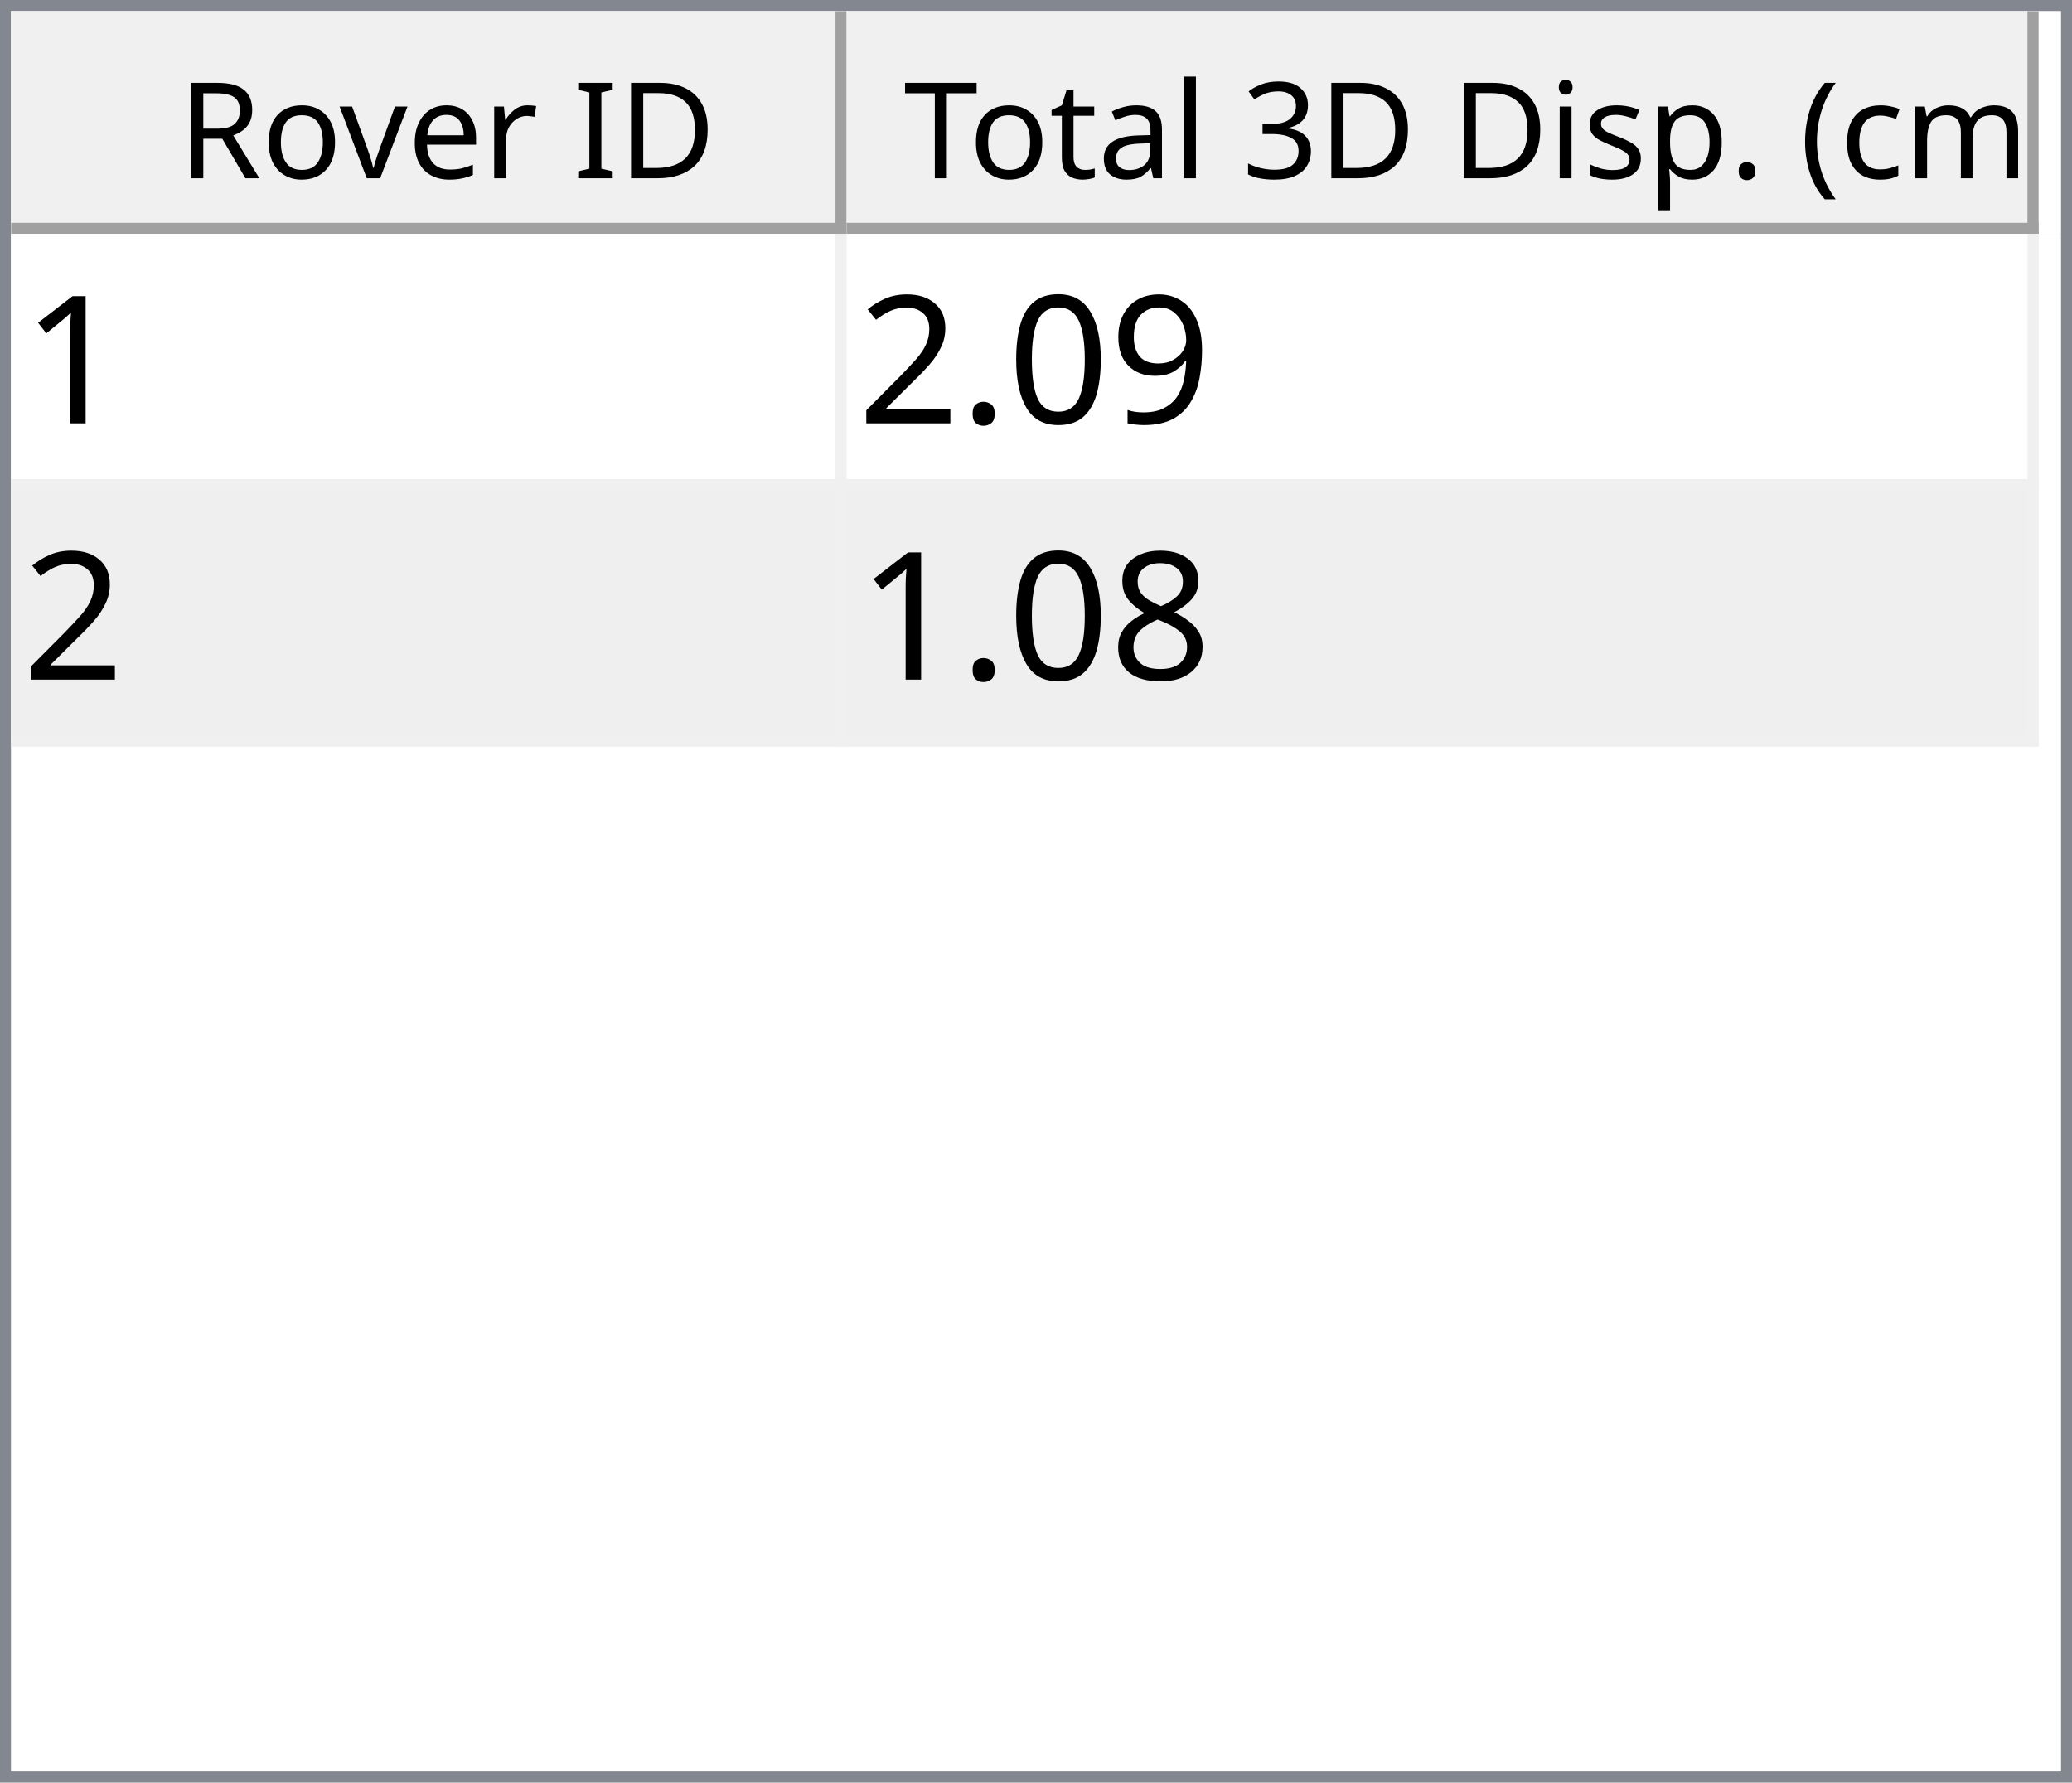
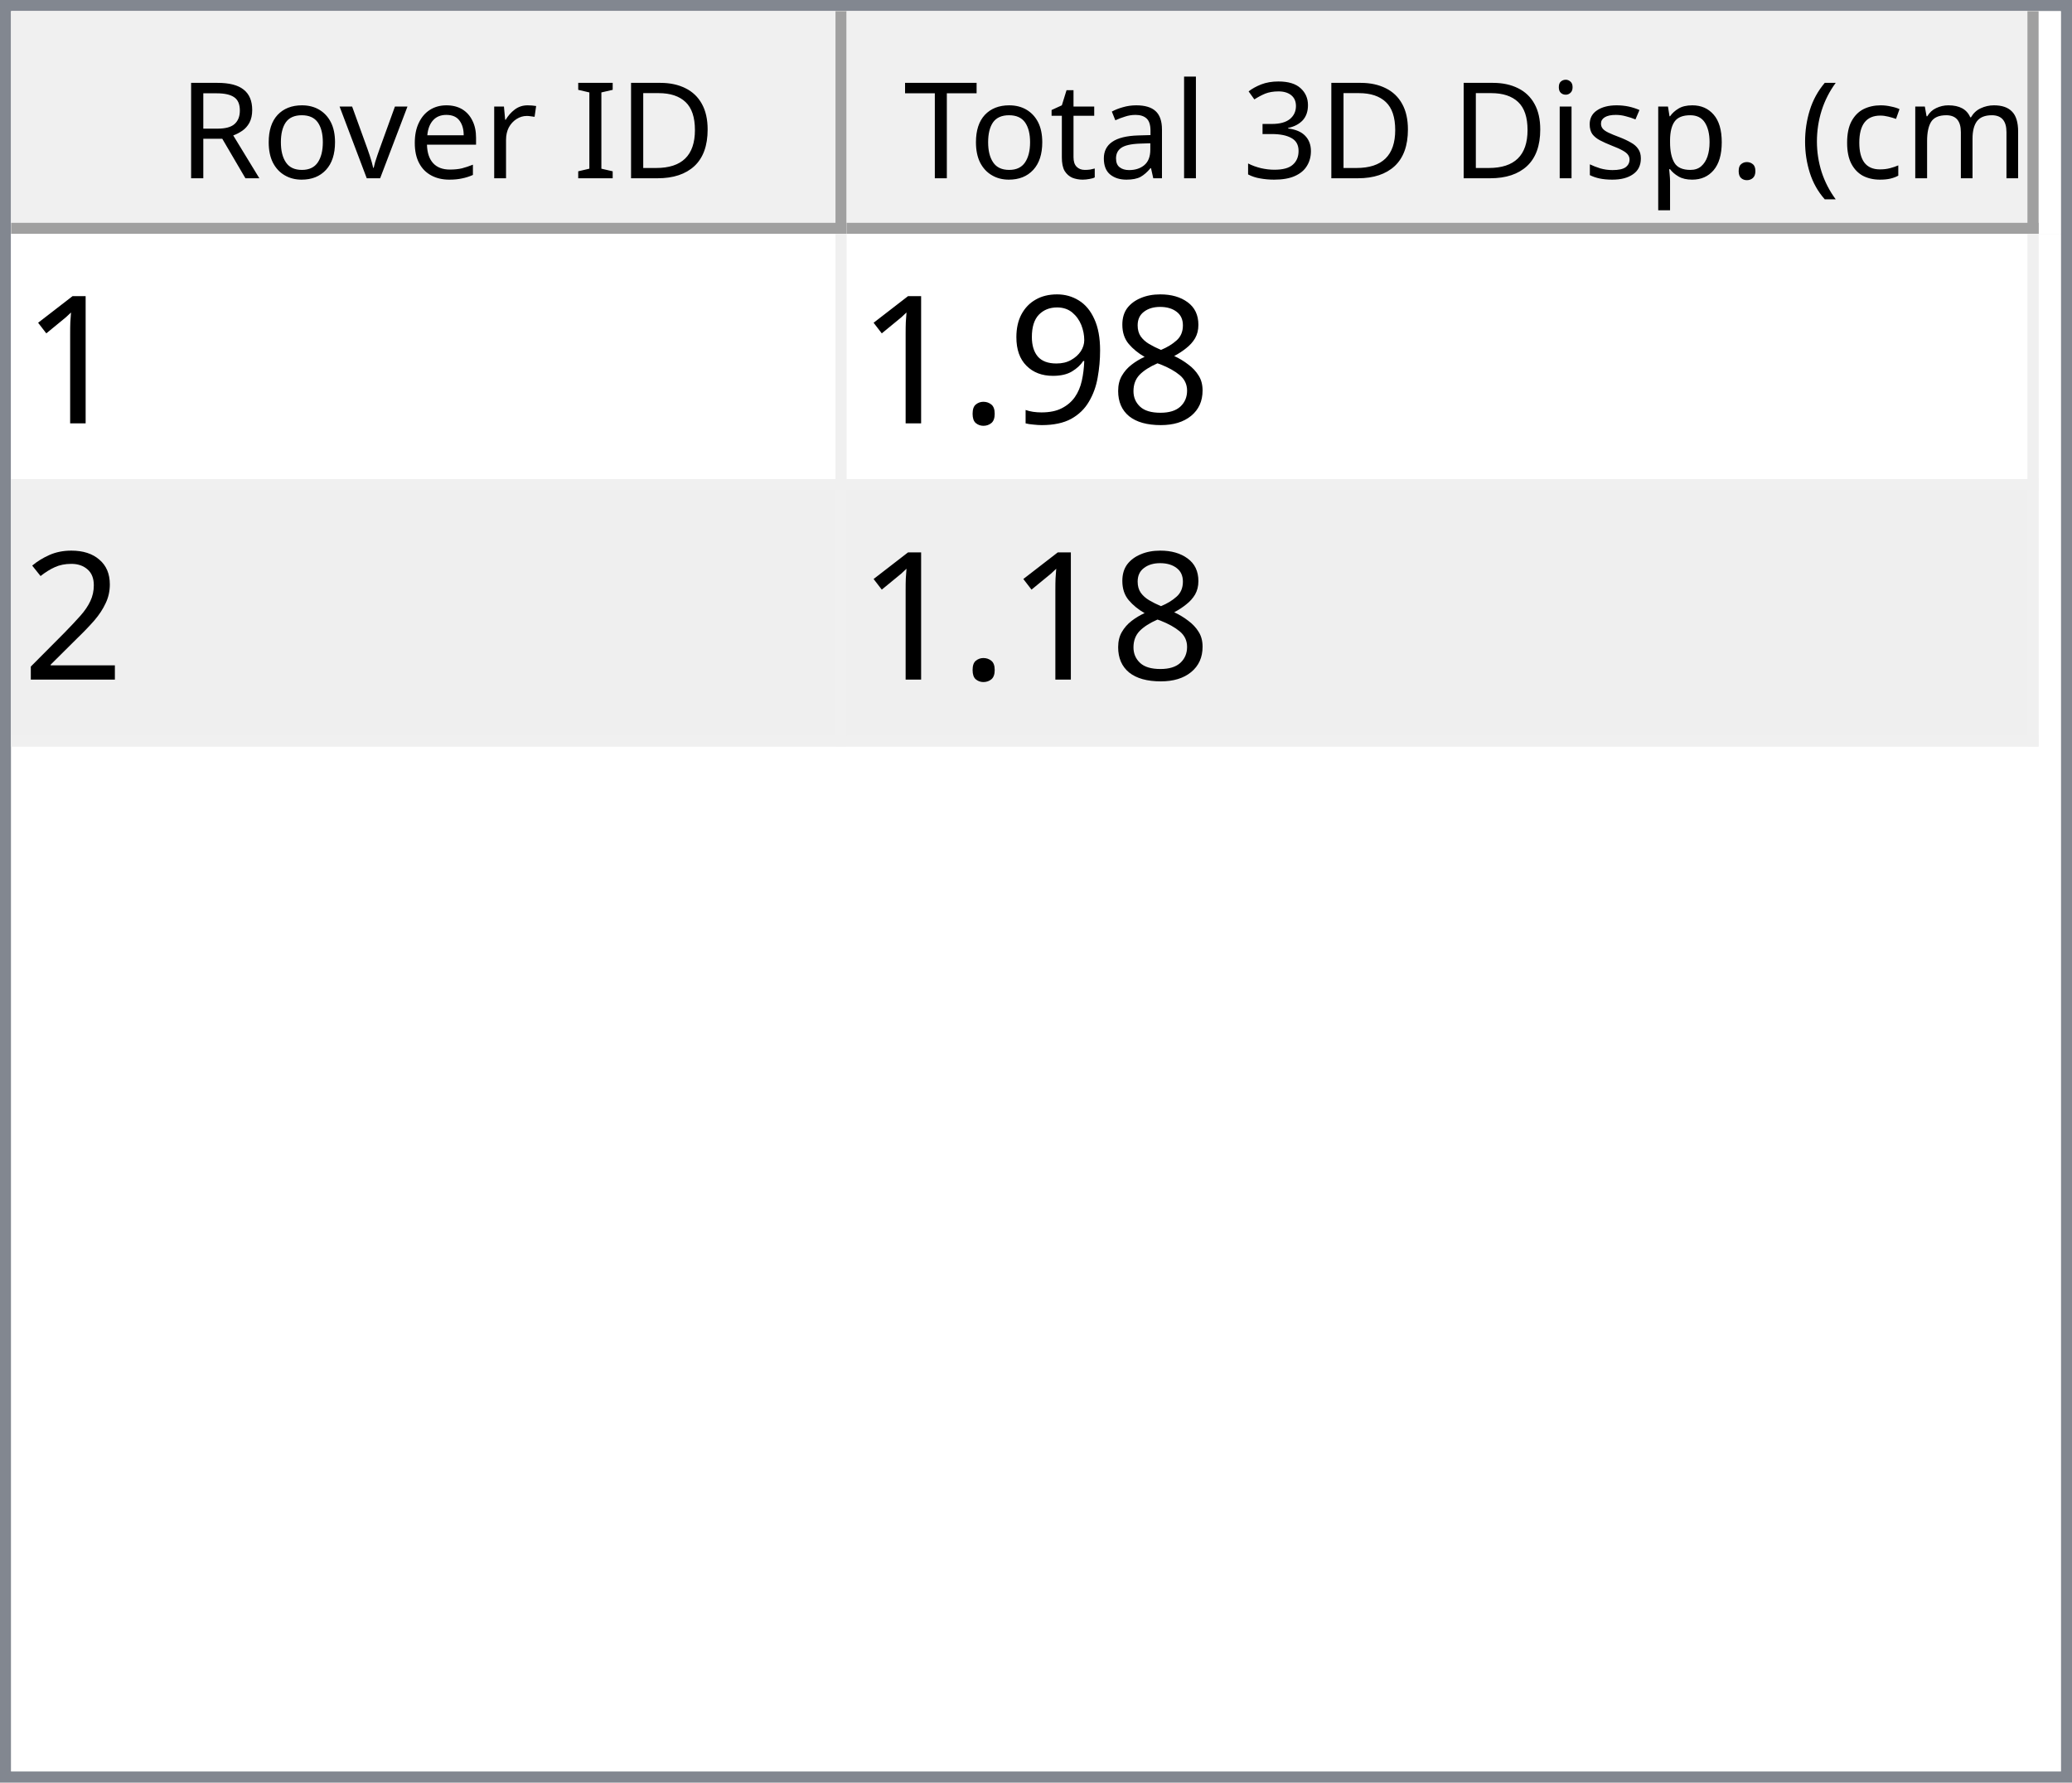
<svg xmlns="http://www.w3.org/2000/svg" style="fill-opacity:1; color-rendering:auto; color-interpolation:auto; text-rendering:auto; stroke:black; stroke-linecap:square; stroke-miterlimit:10; shape-rendering:auto; stroke-opacity:1; fill:black; stroke-dasharray:none; font-weight:normal; stroke-width:1; font-family:'Dialog'; font-style:normal; stroke-linejoin:miter; font-size:12px; stroke-dashoffset:0; image-rendering:auto;" width="186" height="160">
  <defs id="genericDefs" />
  <g>
    <defs id="defs1">
      <clipPath clipPathUnits="userSpaceOnUse" id="clipPath1">
        <path d="M0 0 L186 0 L186 160 L0 160 L0 0 Z" />
      </clipPath>
      <clipPath clipPathUnits="userSpaceOnUse" id="clipPath2">
        <path d="M0 0 L0 160 L186 160 L186 0 Z" />
      </clipPath>
      <clipPath clipPathUnits="userSpaceOnUse" id="clipPath3">
        <path d="M0 0 L0 20 L184 20 L184 0 Z" />
      </clipPath>
      <clipPath clipPathUnits="userSpaceOnUse" id="clipPath4">
        <path d="M0 0 L0 20 L75 20 L75 0 Z" />
      </clipPath>
      <clipPath clipPathUnits="userSpaceOnUse" id="clipPath5">
        <path d="M1 1 L1 19 L74 19 L74 1 Z" />
      </clipPath>
      <clipPath clipPathUnits="userSpaceOnUse" id="clipPath6">
        <path d="M0 0 L0 18 L73 18 L73 0 Z" />
      </clipPath>
      <clipPath clipPathUnits="userSpaceOnUse" id="clipPath7">
        <path d="M-0.5 -0.5 L-0.5 19.5 L74.5 19.5 L74.5 -0.5 Z" />
      </clipPath>
      <clipPath clipPathUnits="userSpaceOnUse" id="clipPath8">
        <path d="M0 0 L0 20 L107 20 L107 0 Z" />
      </clipPath>
      <clipPath clipPathUnits="userSpaceOnUse" id="clipPath9">
        <path d="M1 1 L1 19 L106 19 L106 1 Z" />
      </clipPath>
      <clipPath clipPathUnits="userSpaceOnUse" id="clipPath10">
        <path d="M0 0 L0 18 L105 18 L105 0 Z" />
      </clipPath>
      <clipPath clipPathUnits="userSpaceOnUse" id="clipPath11">
        <path d="M-0.5 -0.5 L-0.5 19.5 L106.5 19.5 L106.5 -0.5 Z" />
      </clipPath>
      <clipPath clipPathUnits="userSpaceOnUse" id="clipPath12">
        <path d="M0 0 L0 138 L184 138 L184 0 Z" />
      </clipPath>
      <clipPath clipPathUnits="userSpaceOnUse" id="clipPath13">
        <path d="M0 0 L0 46 L182 46 L182 0 Z" />
      </clipPath>
      <clipPath clipPathUnits="userSpaceOnUse" id="clipPath14">
        <path d="M-0.5 -0.5 L-0.5 45.5 L181.5 45.5 L181.5 -0.5 Z" />
      </clipPath>
      <clipPath clipPathUnits="userSpaceOnUse" id="clipPath15">
        <path d="M0 0 L0 22 L74 22 L74 0 Z" />
      </clipPath>
      <clipPath clipPathUnits="userSpaceOnUse" id="clipPath16">
        <path d="M0 0 L0 22 L106 22 L106 0 Z" />
      </clipPath>
      <font horiz-adv-x="64.551" id="font1">
        <font-face ascent="107.91" descent="25.098" units-per-em="100" style="font-style:normal; font-family:Segoe UI; font-weight:normal;" />
        <missing-glyph horiz-adv-x="64.551" d="M8.109 0 L8.109 68.266 L56.453 68.266 L56.453 0 L8.109 0 ZM15.328 7.234 L49.219 7.234 L49.219 61.031 L15.328 61.031 L15.328 7.234 Z" />
        <glyph unicode="D" horiz-adv-x="70.117" d="M9.188 0 L9.188 70.016 L28.516 70.016 Q65.531 70.016 65.531 35.891 Q65.531 19.672 55.25 9.836 Q44.969 0 27.734 0 L9.188 0 ZM17.391 62.594 L17.391 7.422 L27.828 7.422 Q41.609 7.422 49.273 14.797 Q56.938 22.172 56.938 35.688 Q56.938 62.594 28.328 62.594 L17.391 62.594 Z" />
        <glyph unicode="I" horiz-adv-x="26.611" d="M17.391 0 L9.188 0 L9.188 70.016 L17.391 70.016 L17.391 0 Z" />
        <glyph unicode=" " horiz-adv-x="27.393" d="" />
        <glyph unicode="r" horiz-adv-x="34.766" d="M34.188 41.891 Q32.078 43.5 28.125 43.5 Q23 43.5 19.555 38.672 Q16.109 33.844 16.109 25.484 L16.109 0 L8.109 0 L8.109 50 L16.109 50 L16.109 39.703 L16.312 39.703 Q18.016 44.969 21.531 47.922 Q25.047 50.875 29.391 50.875 Q32.516 50.875 34.188 50.203 L34.188 41.891 Z" />
        <glyph unicode="e" horiz-adv-x="52.295" d="M48.297 23 L12.984 23 Q13.188 14.656 17.484 10.109 Q21.781 5.562 29.297 5.562 Q37.75 5.562 44.828 11.141 L44.828 3.609 Q38.234 -1.172 27.391 -1.172 Q16.797 -1.172 10.742 5.641 Q4.688 12.453 4.688 24.812 Q4.688 36.469 11.305 43.82 Q17.922 51.172 27.734 51.172 Q37.547 51.172 42.922 44.828 Q48.297 38.484 48.297 27.203 L48.297 23 ZM40.094 29.781 Q40.047 36.719 36.75 40.578 Q33.453 44.438 27.594 44.438 Q21.922 44.438 17.969 40.383 Q14.016 36.328 13.094 29.781 L40.094 29.781 Z" />
        <glyph unicode="v" horiz-adv-x="47.9" d="M47.406 50 L27.484 0 L19.625 0 L0.688 50 L9.469 50 L22.172 13.672 Q23.578 9.672 23.922 6.688 L24.125 6.688 Q24.609 10.453 25.688 13.484 L38.969 50 L47.406 50 Z" />
        <glyph unicode="o" horiz-adv-x="58.594" d="M29 -1.172 Q17.922 -1.172 11.305 5.836 Q4.688 12.844 4.688 24.422 Q4.688 37.016 11.57 44.094 Q18.453 51.172 30.172 51.172 Q41.359 51.172 47.633 44.289 Q53.906 37.406 53.906 25.203 Q53.906 13.234 47.141 6.031 Q40.375 -1.172 29 -1.172 ZM29.594 44.438 Q21.875 44.438 17.383 39.188 Q12.891 33.938 12.891 24.703 Q12.891 15.828 17.43 10.695 Q21.969 5.562 29.594 5.562 Q37.359 5.562 41.531 10.594 Q45.703 15.625 45.703 24.906 Q45.703 34.281 41.531 39.359 Q37.359 44.438 29.594 44.438 Z" />
        <glyph unicode="R" horiz-adv-x="59.814" d="M59.375 0 L49.609 0 L37.891 19.625 Q36.281 22.359 34.766 24.289 Q33.25 26.219 31.664 27.438 Q30.078 28.656 28.25 29.219 Q26.422 29.781 24.125 29.781 L17.391 29.781 L17.391 0 L9.188 0 L9.188 70.016 L30.078 70.016 Q34.672 70.016 38.555 68.867 Q42.438 67.719 45.289 65.375 Q48.141 63.031 49.758 59.547 Q51.375 56.062 51.375 51.375 Q51.375 47.703 50.273 44.656 Q49.172 41.609 47.148 39.211 Q45.125 36.812 42.266 35.133 Q39.406 33.453 35.844 32.516 L35.844 32.328 Q37.594 31.547 38.891 30.547 Q40.188 29.547 41.359 28.18 Q42.531 26.812 43.68 25.078 Q44.828 23.344 46.234 21.047 L59.375 0 ZM17.391 62.594 L17.391 37.203 L28.516 37.203 Q31.594 37.203 34.203 38.133 Q36.812 39.062 38.719 40.797 Q40.625 42.531 41.703 45.047 Q42.781 47.562 42.781 50.688 Q42.781 56.297 39.141 59.445 Q35.5 62.594 28.609 62.594 L17.391 62.594 Z" />
        <glyph unicode=")" horiz-adv-x="30.176" d="M8.297 -15.922 L1.172 -15.922 Q16.406 2.344 16.406 26.812 Q16.406 51.469 1.078 70.016 L8.297 70.016 Q23.531 52.156 23.531 26.703 Q23.531 1.375 8.297 -15.922 Z" />
        <glyph unicode="m" horiz-adv-x="86.133" d="M79.109 0 L71.094 0 L71.094 28.719 Q71.094 37.016 68.531 40.727 Q65.969 44.438 59.906 44.438 Q54.781 44.438 51.195 39.75 Q47.609 35.062 47.609 28.516 L47.609 0 L39.594 0 L39.594 29.688 Q39.594 44.438 28.219 44.438 Q22.953 44.438 19.531 40.016 Q16.109 35.594 16.109 28.516 L16.109 0 L8.109 0 L8.109 50 L16.109 50 L16.109 42.094 L16.312 42.094 Q21.625 51.172 31.844 51.172 Q36.969 51.172 40.773 48.312 Q44.578 45.453 46 40.828 Q51.562 51.172 62.594 51.172 Q79.109 51.172 79.109 30.812 L79.109 0 Z" />
        <glyph unicode="c" horiz-adv-x="46.191" d="M42.188 2.297 Q36.422 -1.172 28.516 -1.172 Q17.828 -1.172 11.258 5.789 Q4.688 12.75 4.688 23.828 Q4.688 36.188 11.766 43.68 Q18.844 51.172 30.672 51.172 Q37.25 51.172 42.281 48.734 L42.281 40.531 Q36.719 44.438 30.375 44.438 Q22.703 44.438 17.797 38.945 Q12.891 33.453 12.891 24.516 Q12.891 15.719 17.508 10.641 Q22.125 5.562 29.891 5.562 Q36.422 5.562 42.188 9.906 L42.188 2.297 Z" />
        <glyph unicode="(" horiz-adv-x="30.176" d="M29.109 -15.922 L21.969 -15.922 Q6.844 1.375 6.844 26.703 Q6.844 52.156 21.969 70.016 L29.203 70.016 Q13.875 51.469 13.875 26.812 Q13.875 2.344 29.109 -15.922 Z" />
        <glyph unicode="." horiz-adv-x="21.68" d="M10.891 -1.078 Q8.641 -1.078 7.055 0.539 Q5.469 2.156 5.469 4.391 Q5.469 6.641 7.055 8.273 Q8.641 9.906 10.891 9.906 Q13.188 9.906 14.797 8.273 Q16.406 6.641 16.406 4.391 Q16.406 2.156 14.797 0.539 Q13.188 -1.078 10.891 -1.078 Z" />
        <glyph unicode="p" horiz-adv-x="58.789" d="M16.312 7.234 L16.109 7.234 L16.109 -23 L8.109 -23 L8.109 50 L16.109 50 L16.109 41.219 L16.312 41.219 Q22.219 51.172 33.594 51.172 Q43.266 51.172 48.688 44.461 Q54.109 37.75 54.109 26.469 Q54.109 13.922 48 6.375 Q41.891 -1.172 31.297 -1.172 Q21.578 -1.172 16.312 7.234 ZM16.109 27.391 L16.109 20.406 Q16.109 14.203 20.141 9.883 Q24.172 5.562 30.375 5.562 Q37.641 5.562 41.773 11.133 Q45.906 16.703 45.906 26.609 Q45.906 34.969 42.047 39.703 Q38.188 44.438 31.594 44.438 Q24.609 44.438 20.359 39.578 Q16.109 34.719 16.109 27.391 Z" />
        <glyph unicode="s" horiz-adv-x="42.432" d="M5.078 1.812 L5.078 10.406 Q11.625 5.562 19.484 5.562 Q30.031 5.562 30.031 12.594 Q30.031 14.594 29.125 15.992 Q28.219 17.391 26.68 18.461 Q25.141 19.531 23.07 20.383 Q21 21.234 18.609 22.172 Q15.281 23.484 12.766 24.828 Q10.25 26.172 8.57 27.859 Q6.891 29.547 6.031 31.695 Q5.172 33.844 5.172 36.719 Q5.172 40.234 6.789 42.945 Q8.406 45.656 11.086 47.484 Q13.766 49.312 17.211 50.242 Q20.656 51.172 24.312 51.172 Q30.812 51.172 35.938 48.922 L35.938 40.828 Q30.422 44.438 23.25 44.438 Q21 44.438 19.195 43.922 Q17.391 43.406 16.094 42.477 Q14.797 41.547 14.086 40.258 Q13.375 38.969 13.375 37.406 Q13.375 35.453 14.086 34.133 Q14.797 32.812 16.164 31.789 Q17.531 30.766 19.484 29.938 Q21.438 29.109 23.922 28.125 Q27.25 26.859 29.883 25.516 Q32.516 24.172 34.375 22.484 Q36.234 20.797 37.234 18.602 Q38.234 16.406 38.234 13.375 Q38.234 9.672 36.602 6.938 Q34.969 4.203 32.234 2.398 Q29.5 0.594 25.93 -0.289 Q22.359 -1.172 18.453 -1.172 Q10.75 -1.172 5.078 1.812 Z" />
        <glyph unicode="i" horiz-adv-x="24.219" d="M12.203 62.703 Q10.062 62.703 8.547 64.164 Q7.031 65.625 7.031 67.875 Q7.031 70.125 8.547 71.609 Q10.062 73.094 12.203 73.094 Q14.406 73.094 15.945 71.609 Q17.484 70.125 17.484 67.875 Q17.484 65.719 15.945 64.211 Q14.406 62.703 12.203 62.703 ZM16.109 0 L8.109 0 L8.109 50 L16.109 50 L16.109 0 Z" />
        <glyph unicode="3" horiz-adv-x="53.906" d="M46.531 19.828 Q46.531 15.094 44.75 11.211 Q42.969 7.328 39.719 4.57 Q36.469 1.812 31.93 0.297 Q27.391 -1.219 21.922 -1.219 Q11.922 -1.219 6 2.594 L6 11.188 Q13.094 5.609 22.219 5.609 Q25.875 5.609 28.828 6.539 Q31.781 7.469 33.906 9.227 Q36.031 10.984 37.18 13.477 Q38.328 15.969 38.328 19.094 Q38.328 32.812 18.797 32.812 L12.984 32.812 L12.984 39.594 L18.5 39.594 Q35.797 39.594 35.797 52.484 Q35.797 64.406 22.609 64.406 Q15.188 64.406 8.688 59.422 L8.688 67.188 Q15.375 71.188 24.609 71.188 Q29 71.188 32.57 69.969 Q36.141 68.75 38.68 66.555 Q41.219 64.359 42.609 61.281 Q44 58.203 44 54.5 Q44 40.672 30.031 36.719 L30.031 36.531 Q33.594 36.141 36.625 34.797 Q39.656 33.453 41.852 31.305 Q44.047 29.156 45.289 26.25 Q46.531 23.344 46.531 19.828 Z" />
        <glyph unicode="l" horiz-adv-x="24.219" d="M16.109 0 L8.109 0 L8.109 74.031 L16.109 74.031 L16.109 0 Z" />
        <glyph unicode="a" horiz-adv-x="50.879" d="M43.891 0 L35.891 0 L35.891 7.812 L35.688 7.812 Q30.469 -1.172 20.312 -1.172 Q12.844 -1.172 8.617 2.781 Q4.391 6.734 4.391 13.281 Q4.391 27.297 20.906 29.594 L35.891 31.688 Q35.891 44.438 25.594 44.438 Q16.547 44.438 9.281 38.281 L9.281 46.484 Q16.656 51.172 26.266 51.172 Q43.891 51.172 43.891 32.516 L43.891 0 ZM35.891 25.297 L23.828 23.641 Q18.266 22.859 15.43 20.875 Q12.594 18.891 12.594 13.875 Q12.594 10.203 15.211 7.883 Q17.828 5.562 22.172 5.562 Q28.125 5.562 32.008 9.742 Q35.891 13.922 35.891 20.312 L35.891 25.297 Z" />
        <glyph unicode="t" horiz-adv-x="33.887" d="M31.297 0.484 Q28.469 -1.078 23.828 -1.078 Q10.688 -1.078 10.688 13.578 L10.688 43.172 L2.094 43.172 L2.094 50 L10.688 50 L10.688 62.203 L18.703 64.797 L18.703 50 L31.297 50 L31.297 43.172 L18.703 43.172 L18.703 14.984 Q18.703 9.969 20.414 7.82 Q22.125 5.672 26.078 5.672 Q29.109 5.672 31.297 7.328 L31.297 0.484 Z" />
        <glyph unicode="T" horiz-adv-x="52.393" d="M50.594 62.594 L30.375 62.594 L30.375 0 L22.172 0 L22.172 62.594 L2 62.594 L2 70.016 L50.594 70.016 L50.594 62.594 Z" />
      </font>
      <font horiz-adv-x="75.0" id="font2">
        <font-face ascent="100.537" descent="21.973" units-per-em="100" style="font-style:normal; font-family:sans-serif; font-weight:normal;" />
        <missing-glyph horiz-adv-x="75.0" d="M12.5 0 L12.5 62.5 L62.5 62.5 L62.5 0 L12.5 0 ZM14.062 1.562 L60.938 1.562 L60.938 60.938 L14.062 60.938 L14.062 1.562 Z" />
        <glyph unicode="1" horiz-adv-x="55.615" d="M37.25 0 L28.469 0 L28.469 56 Q25.297 52.984 20.141 49.953 Q14.984 46.922 10.891 45.406 L10.891 53.906 Q18.266 57.375 23.781 62.305 Q29.297 67.234 31.594 71.875 L37.25 71.875 L37.25 0 Z" />
+         <glyph unicode="8" horiz-adv-x="55.615" d="M17.672 38.812 Q12.203 40.828 9.57 44.539 Q6.938 48.25 6.938 53.422 Q6.938 61.234 12.555 66.555 Q18.172 71.875 27.484 71.875 Q36.859 71.875 42.578 66.43 Q48.297 60.984 48.297 53.172 Q48.297 48.188 45.68 44.508 Q43.062 40.828 37.75 38.812 Q44.344 36.672 47.781 31.883 Q51.219 27.094 51.219 20.453 Q51.219 11.281 44.727 5.031 Q38.234 -1.219 27.641 -1.219 Q17.047 -1.219 10.547 5.055 Q4.047 11.328 4.047 20.703 Q4.047 27.688 7.594 32.398 Q11.141 37.109 17.672 38.812 ZM15.922 53.719 Q15.922 48.641 19.195 45.414 Q22.469 42.188 27.688 42.188 Q32.766 42.188 36.016 45.383 Q39.266 48.578 39.266 53.219 Q39.266 58.062 35.914 61.359 Q32.562 64.656 27.594 64.656 Q22.562 64.656 19.242 61.43 Q15.922 58.203 15.922 53.719 ZM13.094 20.656 Q13.094 16.891 14.875 13.375 Q16.656 9.859 20.172 7.93 Q23.688 6 27.734 6 Q34.031 6 38.133 10.055 Q42.234 14.109 42.234 20.359 Q42.234 26.703 38.016 30.859 Q33.797 35.016 27.438 35.016 Q21.234 35.016 17.164 30.914 Q13.094 26.812 13.094 20.656 Z" />
        <glyph unicode="9" horiz-adv-x="55.615" d="M5.469 16.547 L13.922 17.328 Q14.984 11.375 18.016 8.688 Q21.047 6 25.781 6 Q29.828 6 32.883 7.859 Q35.938 9.719 37.891 12.82 Q39.844 15.922 41.164 21.195 Q42.484 26.469 42.484 31.938 Q42.484 32.516 42.438 33.688 Q39.797 29.5 35.234 26.883 Q30.672 24.266 25.344 24.266 Q16.453 24.266 10.305 30.711 Q4.156 37.156 4.156 47.703 Q4.156 58.594 10.578 65.234 Q17 71.875 26.656 71.875 Q33.641 71.875 39.43 68.117 Q45.219 64.359 48.219 57.398 Q51.219 50.438 51.219 37.25 Q51.219 23.531 48.242 15.406 Q45.266 7.281 39.383 3.031 Q33.5 -1.219 25.594 -1.219 Q17.188 -1.219 11.867 3.445 Q6.547 8.109 5.469 16.547 ZM41.453 48.141 Q41.453 55.719 37.43 60.156 Q33.406 64.594 27.734 64.594 Q21.875 64.594 17.531 59.812 Q13.188 55.031 13.188 47.406 Q13.188 40.578 17.312 36.305 Q21.438 32.031 27.484 32.031 Q33.594 32.031 37.523 36.305 Q41.453 40.578 41.453 48.141 Z" />
-         <glyph unicode="0" horiz-adv-x="55.615" d="M4.156 35.297 Q4.156 48 6.766 55.742 Q9.375 63.484 14.523 67.68 Q19.672 71.875 27.484 71.875 Q33.25 71.875 37.594 69.555 Q41.938 67.234 44.773 62.867 Q47.609 58.5 49.219 52.227 Q50.828 45.953 50.828 35.297 Q50.828 22.703 48.242 14.969 Q45.656 7.234 40.508 3.008 Q35.359 -1.219 27.484 -1.219 Q17.141 -1.219 11.234 6.203 Q4.156 15.141 4.156 35.297 ZM13.188 35.297 Q13.188 17.672 17.312 11.836 Q21.438 6 27.484 6 Q33.547 6 37.672 11.859 Q41.797 17.719 41.797 35.297 Q41.797 52.984 37.672 58.789 Q33.547 64.594 27.391 64.594 Q21.344 64.594 17.719 59.469 Q13.188 52.938 13.188 35.297 Z" />
        <glyph unicode="." horiz-adv-x="27.783" d="M9.078 0 L9.078 10.016 L19.094 10.016 L19.094 0 L9.078 0 Z" />
        <glyph unicode="2" horiz-adv-x="55.615" d="M50.344 8.453 L50.344 0 L3.031 0 Q2.938 3.172 4.047 6.109 Q5.859 10.938 9.836 15.625 Q13.812 20.312 21.344 26.469 Q33.016 36.031 37.117 41.625 Q41.219 47.219 41.219 52.203 Q41.219 57.422 37.477 61.008 Q33.734 64.594 27.734 64.594 Q21.391 64.594 17.578 60.789 Q13.766 56.984 13.719 50.25 L4.688 51.172 Q5.609 61.281 11.664 66.578 Q17.719 71.875 27.938 71.875 Q38.234 71.875 44.242 66.164 Q50.25 60.453 50.25 52 Q50.25 47.703 48.492 43.555 Q46.734 39.406 42.656 34.812 Q38.578 30.219 29.109 22.219 Q21.188 15.578 18.945 13.211 Q16.703 10.844 15.234 8.453 L50.344 8.453 Z" />
-         <glyph unicode="8" horiz-adv-x="55.615" d="M17.672 38.812 Q12.203 40.828 9.57 44.539 Q6.938 48.25 6.938 53.422 Q6.938 61.234 12.555 66.555 Q18.172 71.875 27.484 71.875 Q36.859 71.875 42.578 66.43 Q48.297 60.984 48.297 53.172 Q48.297 48.188 45.68 44.508 Q43.062 40.828 37.75 38.812 Q44.344 36.672 47.781 31.883 Q51.219 27.094 51.219 20.453 Q51.219 11.281 44.727 5.031 Q38.234 -1.219 27.641 -1.219 Q17.047 -1.219 10.547 5.055 Q4.047 11.328 4.047 20.703 Q4.047 27.688 7.594 32.398 Q11.141 37.109 17.672 38.812 ZM15.922 53.719 Q15.922 48.641 19.195 45.414 Q22.469 42.188 27.688 42.188 Q32.766 42.188 36.016 45.383 Q39.266 48.578 39.266 53.219 Q39.266 58.062 35.914 61.359 Q32.562 64.656 27.594 64.656 Q22.562 64.656 19.242 61.43 Q15.922 58.203 15.922 53.719 ZM13.094 20.656 Q13.094 16.891 14.875 13.375 Q16.656 9.859 20.172 7.93 Q23.688 6 27.734 6 Q34.031 6 38.133 10.055 Q42.234 14.109 42.234 20.359 Q42.234 26.703 38.016 30.859 Q33.797 35.016 27.438 35.016 Q21.234 35.016 17.164 30.914 Q13.094 26.812 13.094 20.656 Z" />
      </font>
    </defs>
    <g style="fill:white; stroke:white;">
      <rect x="0" y="0" width="186" style="clip-path:url(#clipPath1); stroke:none;" height="160" />
    </g>
    <g style="fill:white; text-rendering:optimizeSpeed; color-rendering:optimizeSpeed; image-rendering:optimizeSpeed; shape-rendering:crispEdges; stroke:white; color-interpolation:sRGB;">
      <rect x="0" width="186" height="160" y="0" style="stroke:none;" />
      <path style="stroke:none;" d="M0 160 L186 160 L186 0 L0 0 Z" />
    </g>
    <g style="fill:rgb(240,240,240); font-family:'Segoe UI'; stroke:rgb(240,240,240);">
      <rect x="0" y="0" width="186" style="clip-path:url(#clipPath2); stroke:none;" height="160" />
    </g>
    <g style="fill:rgb(130,135,144); font-family:'Segoe UI'; stroke:rgb(130,135,144);">
      <path d="M0 0 L186 0 L186 160 L0 160 L0 0 ZM1 1 L185 1 L185 159 L1 159 L1 1 Z" style="fill-rule:evenodd; clip-path:url(#clipPath2); stroke:none;" />
    </g>
    <g style="fill:white; font-family:'Segoe UI'; stroke:white;" transform="translate(1,1)">
      <rect x="0" y="0" width="184" style="clip-path:url(#clipPath3); stroke:none;" height="20" />
    </g>
    <g style="fill:rgb(240,240,240); font-family:'Segoe UI'; stroke:rgb(240,240,240);" transform="translate(1,1)">
      <rect x="0" y="0" width="75" style="clip-path:url(#clipPath4); stroke:none;" height="20" />
    </g>
    <g style="font-family:'Segoe UI';" transform="translate(2,2)">
      <text x="14" xml:space="preserve" y="14" style="clip-path:url(#clipPath6); stroke:none;">Rover ID</text>
    </g>
    <g style="fill:rgb(160,160,160); font-family:'Segoe UI'; stroke:rgb(160,160,160); stroke-linejoin:bevel;" transform="translate(1.5,1.5)">
      <line x1="74" x2="74" y1="0" style="fill:none; clip-path:url(#clipPath7);" y2="19" />
    </g>
    <g style="fill:rgb(160,160,160); font-family:'Segoe UI'; stroke:rgb(160,160,160); stroke-linejoin:bevel;" transform="matrix(1,0,0,1,1,1) translate(0.5,0.5)">
      <line x1="0" x2="74" y1="19" style="fill:none; clip-path:url(#clipPath7);" y2="19" />
    </g>
    <g style="fill:rgb(240,240,240); font-family:'Segoe UI'; stroke:rgb(240,240,240);" transform="translate(76,1)">
      <rect x="0" y="0" width="107" style="clip-path:url(#clipPath8); stroke:none;" height="20" />
    </g>
    <g style="font-family:'Segoe UI';" transform="translate(77,2)">
      <text x="1" xml:space="preserve" y="14" style="clip-path:url(#clipPath10); stroke:none;"> Total 3D Disp. (cm)</text>
    </g>
    <g style="fill:rgb(160,160,160); font-family:'Segoe UI'; stroke:rgb(160,160,160); stroke-linejoin:bevel;" transform="translate(76.5,1.5)">
      <line x1="106" x2="106" y1="0" style="fill:none; clip-path:url(#clipPath11);" y2="19" />
    </g>
    <g style="fill:rgb(160,160,160); font-family:'Segoe UI'; stroke:rgb(160,160,160); stroke-linejoin:bevel;" transform="matrix(1,0,0,1,76,1) translate(0.5,0.5)">
      <line x1="0" x2="106" y1="19" style="fill:none; clip-path:url(#clipPath11);" y2="19" />
    </g>
    <g style="fill:white; font-family:'Segoe UI'; stroke:white;" transform="translate(1,21)">
      <rect x="0" y="0" width="184" style="clip-path:url(#clipPath12); stroke:none;" height="138" />
    </g>
    <g style="fill:rgb(240,240,240); font-size:16px; font-family:sans-serif; stroke:rgb(240,240,240);" transform="translate(1,21)">
      <rect x="0" y="0" width="182" style="clip-path:url(#clipPath13); stroke:none;" height="46" />
      <line transform="translate(0.5,0.5)" x1="0" x2="181" y1="22" style="clip-path:url(#clipPath14); fill:none; stroke-linejoin:bevel;" y2="22" />
    </g>
    <g transform="matrix(1,0,0,1,1,21) translate(0.5,0.5)" style="fill:rgb(240,240,240); font-size:16px; font-family:sans-serif; stroke:rgb(240,240,240); stroke-linejoin:bevel;">
      <line x1="0" x2="181" y1="45" style="fill:none; clip-path:url(#clipPath14);" y2="45" />
    </g>
    <g transform="matrix(1,0,0,1,1,21) translate(0.5,0.5)" style="fill:rgb(240,240,240); font-size:16px; font-family:sans-serif; stroke:rgb(240,240,240); stroke-linejoin:bevel;">
      <line x1="74" x2="74" y1="0" style="fill:none; clip-path:url(#clipPath14);" y2="45" />
    </g>
    <g transform="matrix(1,0,0,1,1,21) translate(0.5,0.5)" style="fill:rgb(240,240,240); font-size:16px; font-family:sans-serif; stroke:rgb(240,240,240); stroke-linejoin:bevel;">
      <line x1="181" x2="181" y1="0" style="fill:none; clip-path:url(#clipPath14);" y2="45" />
    </g>
    <g style="fill:white; font-size:16px; font-family:sans-serif; stroke:white;" transform="matrix(1,0,0,1,1,21)">
      <rect x="0" y="0" width="74" style="clip-path:url(#clipPath15); stroke:none;" height="22" />
      <text x="1" y="17" style="fill:black; clip-path:url(#clipPath15); stroke:none;" xml:space="preserve">1</text>
    </g>
    <g style="fill:white; font-size:16px; font-family:sans-serif; stroke:white;" transform="matrix(1,0,0,1,1,21) translate(75,0)">
      <rect x="0" y="0" width="106" style="clip-path:url(#clipPath16); stroke:none;" height="22" />
-       <text x="1" y="17" style="fill:black; clip-path:url(#clipPath16); stroke:none;" xml:space="preserve">2.09</text>
+       <text x="1" y="17" style="fill:black; clip-path:url(#clipPath16); stroke:none;" xml:space="preserve">1.98</text>
    </g>
    <g style="fill:rgb(239,239,239); font-size:16px; font-family:sans-serif; stroke:rgb(239,239,239);" transform="matrix(1,0,0,1,1,21) translate(0,23)">
      <rect x="0" y="0" width="74" style="clip-path:url(#clipPath15); stroke:none;" height="22" />
      <text x="1" y="17" style="fill:black; clip-path:url(#clipPath15); stroke:none;" xml:space="preserve">2</text>
    </g>
    <g style="fill:rgb(239,239,239); font-size:16px; font-family:sans-serif; stroke:rgb(239,239,239);" transform="matrix(1,0,0,1,1,21) translate(75,23)">
      <rect x="0" y="0" width="106" style="clip-path:url(#clipPath16); stroke:none;" height="22" />
-       <text x="1" y="17" style="fill:black; clip-path:url(#clipPath16); stroke:none;" xml:space="preserve">1.08</text>
+       <text x="1" y="17" style="fill:black; clip-path:url(#clipPath16); stroke:none;" xml:space="preserve">1.18</text>
    </g>
  </g>
</svg>
